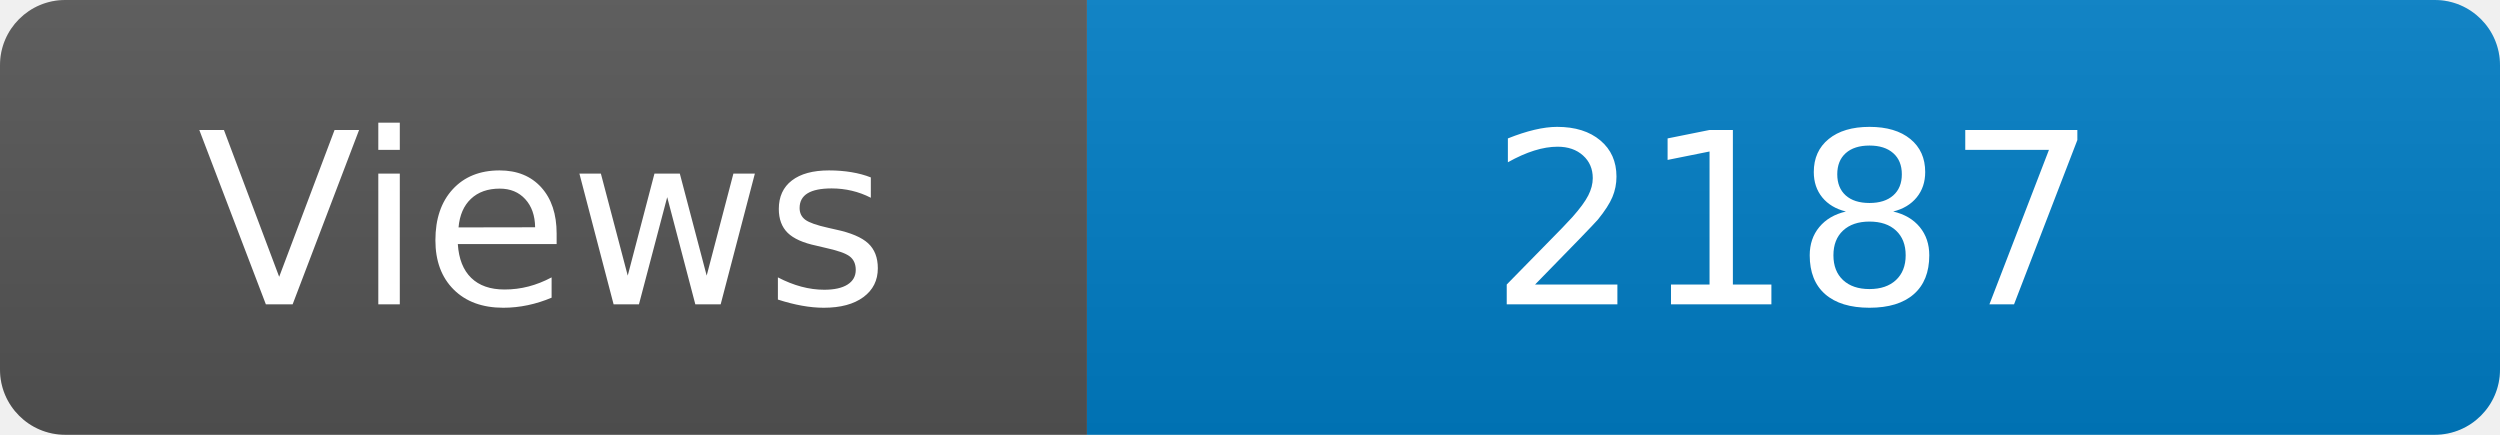
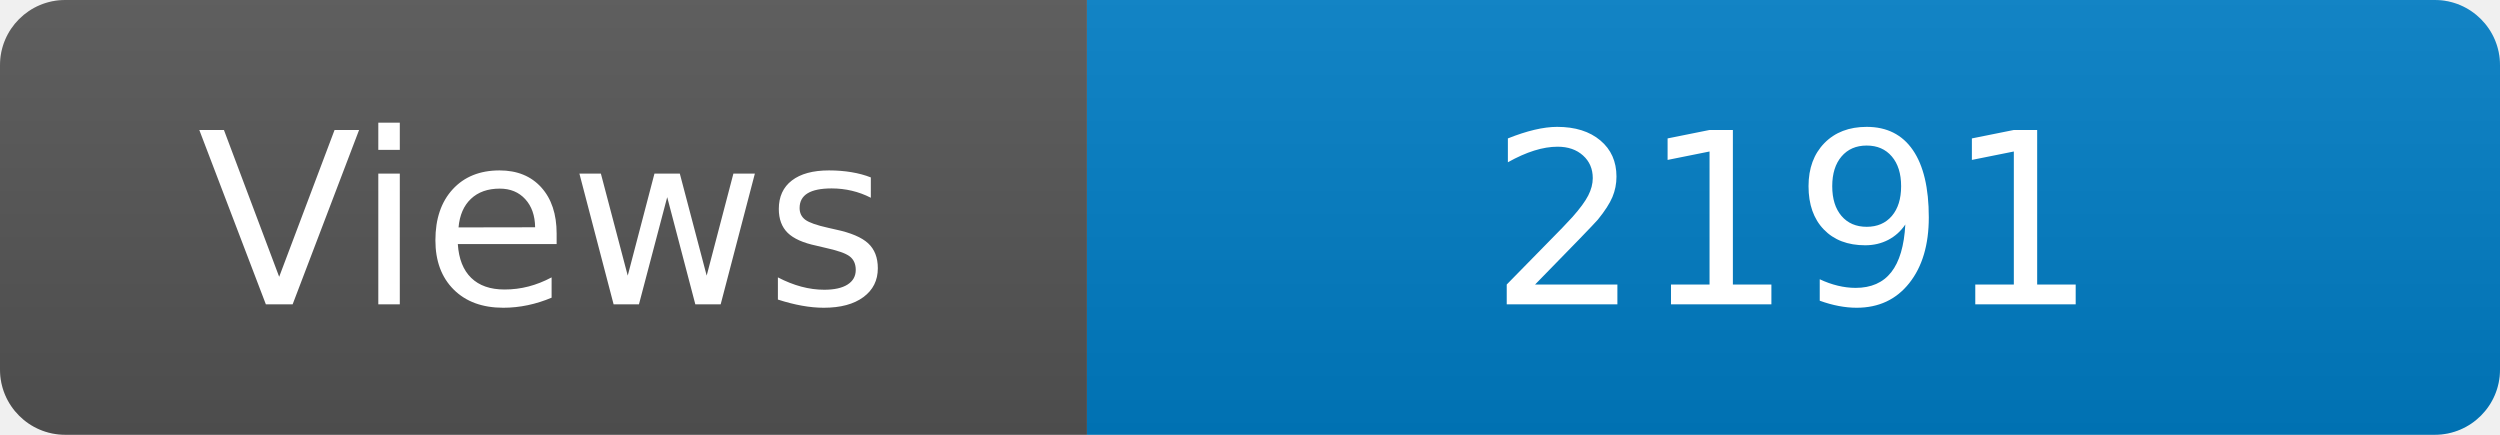
<svg xmlns="http://www.w3.org/2000/svg" width="115" height="20" role="img" aria-label="Maintained?: yes">
  <linearGradient id="s" x2="0" y2="100%">
    <stop offset="0" stop-color="#bbb" stop-opacity=".1" />
    <stop offset="1" stop-opacity=".1" />
  </linearGradient>
  <clipPath id="r">
    <rect width="115" height="20" rx="3" fill="#fff" />
  </clipPath>
  <g clip-path="url(#r)">
    <rect width="50" height="20" fill="#555" />
    <rect x="50" width="160" height="20" fill="#007ec6" />
    <rect width="115" height="20" fill="url(#s)" />
  </g>
  <g fill="#fff" text-anchor="middle" font-family="Verdana,Geneva,DejaVu Sans,sans-serif" font-size="110">
    <text x="250" y="140" transform="scale(.1)" fill="#fff">Views</text>
-     <text x="825" y="140" transform="scale(.1)" fill="#fff">2187</text>
+     <text x="825" y="140" transform="scale(.1)" fill="#fff">2191</text>
  </g>
</svg>
